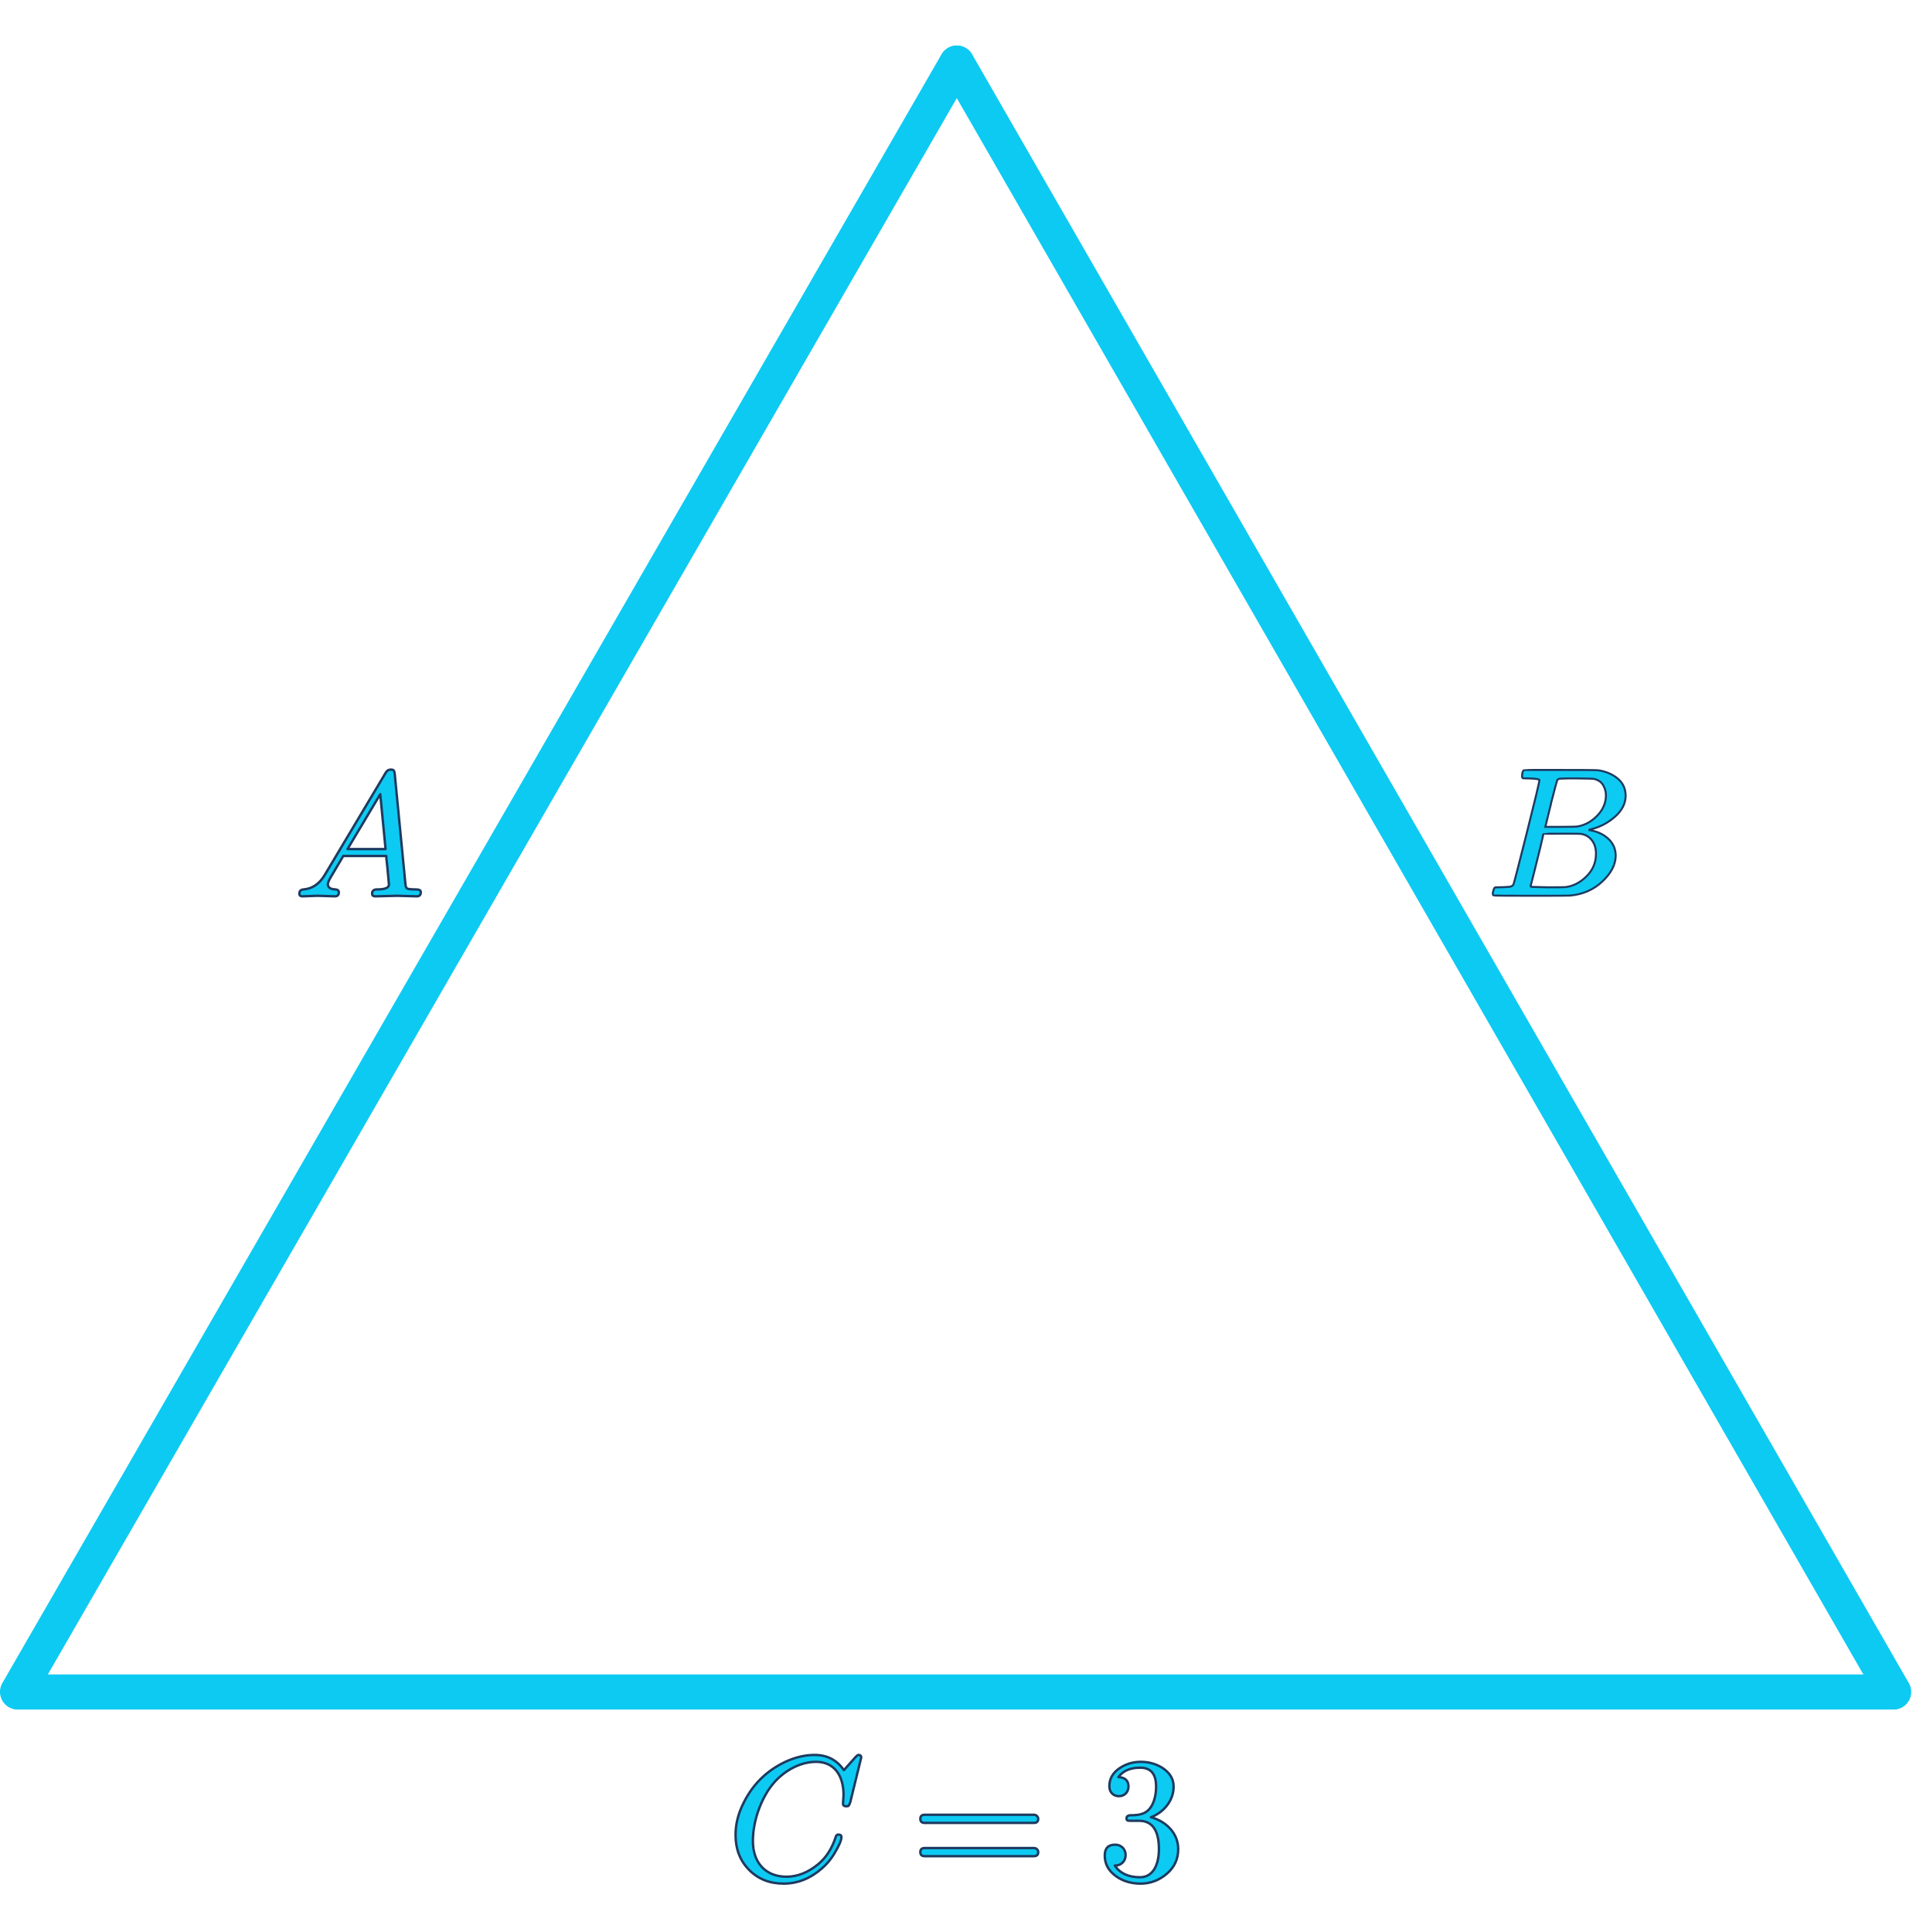
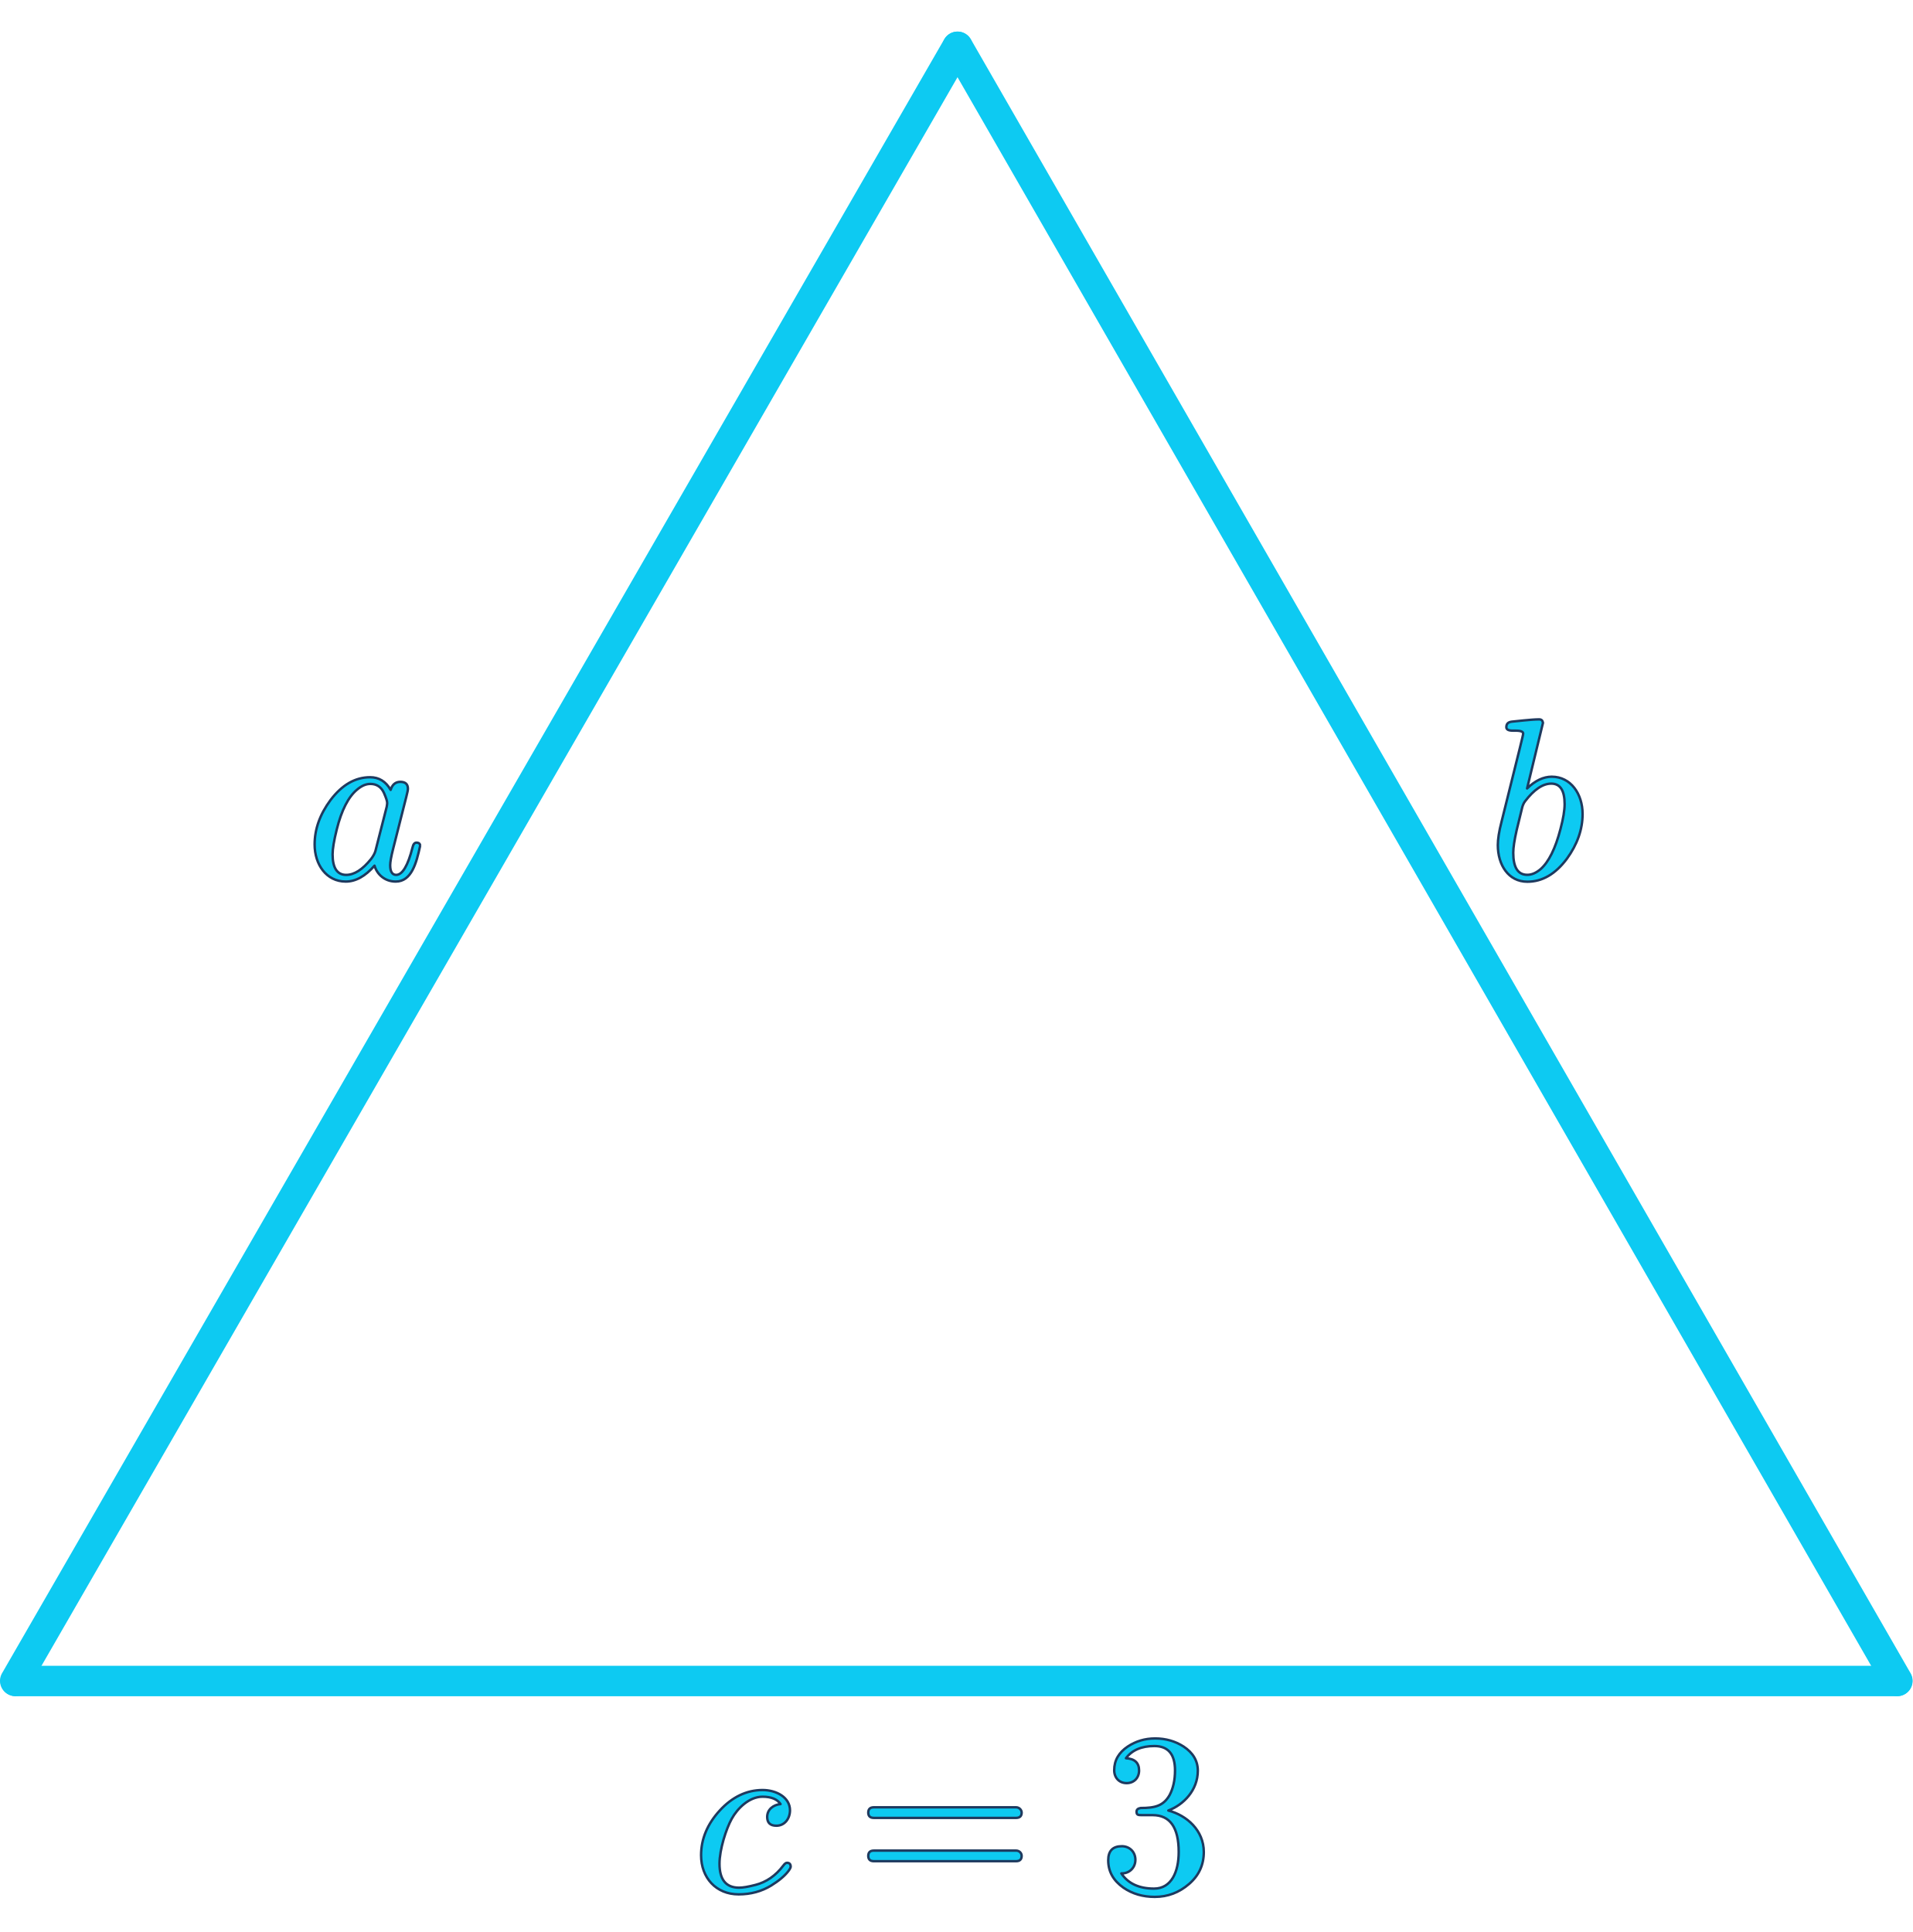
- <svg xmlns="http://www.w3.org/2000/svg" width="198" height="200" viewBox="0 0 613 590" version="1.1" xml:space="preserve" style="fill-rule:evenodd;clip-rule:evenodd;stroke-linecap:round;stroke-linejoin:round;stroke-miterlimit:1.5;">
-   <path d="M5.761,527.679l600.947,0" style="fill:none;stroke:#0dcaf2;stroke-width:11.25px;" />
-   <path d="M306.625,5.625l300.165,522.002" style="fill:none;stroke:#0dcaf2;stroke-width:11.25px;" />
-   <path d="M306.574,5.625l-300.949,522.002" style="fill:none;stroke:#0dcaf2;stroke-width:11.25px;" />
-   <path d="M489.923,234.875c-1.063,0 -1.693,-0.019 -1.89,-0.059c-0.197,-0.039 -0.296,-0.255 -0.296,-0.649c0,-1.063 0.217,-1.713 0.65,-1.949c0.04,-0.039 2.599,-0.059 7.677,-0.059c10.197,0 15.57,0.04 16.121,0.119c2.481,0.393 4.547,1.279 6.201,2.657c1.653,1.377 2.5,3.189 2.539,5.432c0,2.52 -1.141,4.784 -3.425,6.791c-2.283,2.008 -4.901,3.366 -7.854,4.075l-0.59,0.177c2.519,0.355 4.586,1.26 6.2,2.717c1.614,1.456 2.441,3.267 2.48,5.432c0,2.875 -1.417,5.65 -4.252,8.327c-2.834,2.677 -6.318,4.192 -10.452,4.546c-0.275,0.04 -4.429,0.06 -12.46,0.06c-7.874,0 -11.87,-0.039 -11.987,-0.118c-0.158,-0.118 -0.237,-0.275 -0.237,-0.473c0,-0.275 0.04,-0.551 0.119,-0.827c0.197,-0.747 0.393,-1.161 0.59,-1.239c0.157,-0.04 0.453,-0.06 0.886,-0.06l0.354,0c1.063,0 2.244,-0.059 3.543,-0.177c0.551,-0.118 0.925,-0.354 1.122,-0.708c0.118,-0.158 1.536,-5.63 4.252,-16.417c2.716,-10.787 4.074,-16.475 4.074,-17.066c0,-0.275 -1.121,-0.453 -3.365,-0.532Zm24.683,5.492c0,-1.18 -0.295,-2.283 -0.885,-3.306c-0.591,-1.024 -1.555,-1.694 -2.894,-2.008c-0.276,-0.079 -2.086,-0.138 -5.432,-0.178l-2.481,0c-0.866,0 -1.555,0.02 -2.066,0.06l-0.768,-0c-0.591,0.039 -0.965,0.235 -1.122,0.59c-0.079,0.158 -0.709,2.52 -1.89,7.086c0,0.119 -0.02,0.236 -0.059,0.355l-1.831,7.441l4.783,-0c3.189,-0 5.02,-0.04 5.492,-0.119c2.363,-0.394 4.468,-1.536 6.319,-3.425c1.85,-1.89 2.795,-4.055 2.834,-6.496Zm-3.189,18.602c0,-1.732 -0.452,-3.169 -1.358,-4.311c-0.905,-1.142 -2.086,-1.811 -3.543,-2.008c-0.236,-0.039 -1.87,-0.059 -4.901,-0.059c-4.646,0 -6.988,0.02 -7.027,0.059c-0,0.079 -0.335,1.516 -1.004,4.311c-0.669,2.795 -1.359,5.571 -2.067,8.327l-1.063,4.133c0,0.157 0.237,0.236 0.709,0.236c0.472,0 2.067,0.04 4.783,0.118c3.504,0 5.394,-0.019 5.669,-0.059c2.441,-0.275 4.685,-1.417 6.732,-3.425c2.047,-2.007 3.07,-4.448 3.07,-7.322Z" style="fill:#0dcaf2;fill-rule:nonzero;stroke:#1e3a5f;stroke-width:0.64px;stroke-linecap:butt;stroke-linejoin:miter;stroke-miterlimit:4;" />
-   <path id="MJX-214-NCM-I-1D434" d="M101.712,272.499c1.021,0 4.537,0.171 5.616,0.171c0.85,-0 1.247,-0.454 1.247,-1.305c0,-0.511 -0.34,-0.851 -1.078,-0.907c-1.644,-0.058 -2.438,-0.625 -2.438,-1.702c-0,-0.511 0.51,-1.645 1.588,-3.347c1.531,-2.553 2.609,-4.425 3.347,-5.672l13.784,-0c-0,0.396 0.056,1.191 0.226,2.439c0.398,4.141 0.625,6.409 0.625,6.693c-0,1.078 -1.249,1.589 -3.801,1.589c-1.078,-0 -1.589,0.453 -1.589,1.361c0,0.567 0.341,0.851 1.022,0.851c1.361,-0 5.672,-0.171 7.033,-0.171c1.135,0 5.163,0.171 6.297,0.171c0.85,-0 1.248,-0.454 1.248,-1.362c-0,-0.567 -0.511,-0.85 -1.532,-0.85c-1.588,-0 -2.553,-0.114 -2.836,-0.285c-0.284,-0.169 -0.511,-0.68 -0.567,-1.531l-3.404,-35.055c-0.17,-1.079 -0.113,-1.532 -1.304,-1.532c-0.681,0 -1.248,0.34 -1.645,1.078l-19.514,32.73c-1.701,2.836 -3.97,4.368 -6.75,4.595c-0.907,0.056 -1.361,0.51 -1.361,1.361c-0,0.567 0.34,0.851 0.964,0.851c0.908,-0 3.914,-0.171 4.822,-0.171m20.137,-32.559l1.702,17.584l-12.196,0l10.494,-17.584Z" style="fill:#0dcaf2;fill-rule:nonzero;stroke:#1e3a5f;stroke-width:0.77px;stroke-linecap:butt;stroke-miterlimit:2;" />
+ <svg xmlns="http://www.w3.org/2000/svg" width="198" height="200" viewBox="0 0 785 767" version="1.1" xml:space="preserve" style="fill-rule:evenodd;clip-rule:evenodd;stroke-linecap:round;stroke-linejoin:round;stroke-miterlimit:1.5;">
+   <path d="M6.425,676.956l772.063,0" style="fill:none;stroke:#0dcaf2;stroke-width:12.5px;" />
+   <path d="M392.958,6.25l385.636,670.639" style="fill:none;stroke:#0dcaf2;stroke-width:12.5px;" />
+   <path d="M392.893,6.25l-386.643,670.639" style="fill:none;stroke:#0dcaf2;stroke-width:12.5px;" />
  <g>
-     <path id="MJX-214-NCM-I-1D436" d="M241.259,575.475c0,-7.26 3.177,-14.634 6.75,-18.719c2.893,-3.347 7.885,-6.693 13.5,-6.693c5.9,0 8.793,4.481 8.793,10.607c-0,0.511 -0.171,2.326 -0.171,2.836c0,0.511 0.341,0.795 1.078,0.795c0.284,-0 0.511,-0.057 0.681,-0.114c0.284,-0.397 0.453,-0.794 0.567,-1.191l3.517,-14.351c-0,-0.511 -0.284,-0.795 -0.851,-0.795c-0.227,0 -0.567,0.227 -1.021,0.738l-3.687,4.141c-2.212,-3.234 -5.332,-4.879 -9.36,-4.879c-3.12,0 -6.182,0.738 -9.302,2.156c-6.296,2.95 -10.891,7.602 -13.841,13.954c-1.475,3.12 -2.212,6.297 -2.212,9.53c-0,4.538 1.418,8.225 4.311,11.175c2.893,2.949 6.58,4.424 11.118,4.424c4.481,0 8.565,-1.645 12.252,-4.878c1.532,-1.305 2.836,-2.893 3.914,-4.652c1.532,-2.552 2.326,-4.311 2.326,-5.388c-0,-0.511 -0.284,-0.794 -0.907,-0.794c-0.511,-0 -0.794,0.227 -0.908,0.737c-1.191,3.687 -3.064,6.637 -5.616,8.735c-3.233,2.666 -6.637,4.028 -10.153,4.028c-6.807,-0 -10.778,-4.595 -10.778,-11.402Z" style="fill:#0dcaf2;fill-rule:nonzero;stroke:#1e3a5f;stroke-width:0.77px;stroke-linecap:butt;stroke-miterlimit:2;" />
+     <path id="MJX-22-NCM-I-1D44E" d="M172.397,334.195c0,-0.851 -0.472,-1.323 -1.512,-1.323c-0.756,-0 -1.323,0.661 -1.607,1.984c-1.89,7.467 -4.159,11.248 -6.711,11.248c-1.606,0 -2.457,-1.323 -2.457,-3.97c0,-1.228 0.378,-3.497 1.229,-6.805l5.387,-21.266c0.473,-1.796 0.662,-2.836 0.662,-3.308c-0,-1.891 -1.04,-2.836 -3.119,-2.836c-1.985,0 -3.308,1.134 -3.97,3.308c-1.985,-3.497 -4.82,-5.198 -8.412,-5.198c-6.144,-0 -11.531,3.119 -16.257,9.357c-4.348,5.86 -6.522,11.909 -6.522,18.242c0,8.223 4.821,15.217 12.76,15.217c4.064,0 8.034,-2.174 11.815,-6.522c1.04,3.592 4.253,6.522 8.695,6.522c6.522,0 8.507,-7.656 10.019,-14.65m-14.839,-21.739c0.851,1.985 1.323,3.308 1.323,4.159c0,0.378 -0.094,0.85 -0.189,1.512l-4.631,18.147c-0.284,1.04 -0.945,2.174 -1.796,3.308c-3.497,4.348 -6.9,6.522 -10.208,6.522c-3.686,0 -5.576,-2.835 -5.576,-8.412c-0,-2.268 0.567,-5.671 1.701,-10.208c1.985,-8.034 4.82,-13.421 8.318,-16.351c1.89,-1.607 3.686,-2.363 5.482,-2.363c2.552,-0 4.442,1.228 5.576,3.686Z" style="fill:#0dcaf2;fill-rule:nonzero;stroke:#1e3a5f;stroke-width:1px;stroke-linecap:butt;stroke-miterlimit:2;" />
  </g>
  <g>
-     <path id="MJX-214-NCM-N-3D" d="M331.325,567.024l-35.055,-0c-0.907,-0 -1.361,0.453 -1.361,1.304c-0,0.851 0.454,1.305 1.361,1.305l35.055,0c0.908,0 1.362,-0.454 1.362,-1.305c0,-0.681 -0.624,-1.304 -1.362,-1.304m0,10.663l-35.055,0c-0.907,0 -1.361,0.454 -1.361,1.305c-0,0.851 0.454,1.305 1.361,1.305l35.055,-0c0.908,-0 1.362,-0.454 1.362,-1.305c0,-0.738 -0.624,-1.305 -1.362,-1.305Z" style="fill:#0dcaf2;fill-rule:nonzero;stroke:#1e3a5f;stroke-width:0.77px;stroke-linecap:butt;stroke-miterlimit:2;" />
+     <path id="MJX-22-NCM-I-1D44F" d="M636.75,305.812c-3.402,0 -6.805,1.607 -10.113,4.821l6.522,-26.938c-0.189,-0.85 -0.473,-1.417 -1.607,-1.417c-3.119,-0 -10.019,0.85 -11.248,0.945c-1.417,0.189 -2.173,0.85 -2.173,2.268c-0,0.945 0.85,1.418 2.646,1.418c1.796,-0 4.253,-0.095 4.253,1.229c0,0.378 -0.472,2.268 -1.323,5.765l-7.561,30.435c-1.04,3.969 -1.513,7.183 -1.513,9.546c0,8.128 4.348,15.028 12.099,15.028c6.143,0 11.531,-3.119 16.257,-9.452c4.253,-5.86 6.427,-12.003 6.427,-18.336c-0,-8.223 -4.821,-15.312 -12.666,-15.312m-0.189,2.836c3.687,-0 5.482,2.835 5.482,8.412c0,2.552 -0.567,5.954 -1.701,10.208c-2.079,8.034 -4.82,13.516 -8.128,16.446c-1.891,1.607 -3.687,2.363 -5.482,2.363c-3.876,-0 -5.766,-3.025 -5.766,-9.074c0,-2.079 0.473,-5.198 1.418,-9.357l2.079,-8.507c0.284,-1.417 0.756,-2.457 1.323,-3.213c3.687,-4.821 7.278,-7.278 10.775,-7.278Z" style="fill:#0dcaf2;fill-rule:nonzero;stroke:#1e3a5f;stroke-width:1px;stroke-linecap:butt;stroke-miterlimit:2;" />
  </g>
  <g>
-     <path id="MJX-214-NCM-N-33" d="M368.809,567.818c3.744,-1.419 7.261,-4.993 7.261,-9.814c-0,-2.439 -1.192,-4.424 -3.517,-5.956c-2.042,-1.305 -4.368,-1.985 -6.977,-1.985c-2.553,0 -4.765,0.68 -6.75,1.985c-2.212,1.475 -3.347,3.403 -3.347,5.843c-0,1.872 1.248,3.177 3.063,3.177c1.815,-0 3.063,-1.305 3.063,-3.12c0,-1.872 -1.077,-2.893 -3.233,-3.007c1.475,-1.985 3.8,-3.006 6.977,-3.006c3.403,-0 5.105,1.985 5.105,6.013c0,2.382 -0.454,4.368 -1.304,6.012c-1.532,2.723 -3.631,3.233 -7.148,3.233c-0.68,0.114 -1.021,0.398 -1.021,0.908c-0,0.851 0.397,0.851 1.532,0.851l2.439,0c4.254,0 6.41,3.006 6.41,9.076c-0,4.821 -1.759,9.019 -6.07,9.019c-3.687,-0 -6.41,-1.248 -8.055,-3.744c1.986,0.057 3.46,-1.418 3.46,-3.346c0,-1.929 -1.417,-3.347 -3.347,-3.347c-2.211,-0 -3.346,1.135 -3.346,3.46c0,2.779 1.248,4.992 3.744,6.75c2.212,1.532 4.821,2.269 7.714,2.269c3.234,0 6.013,-1.077 8.452,-3.176c2.439,-2.099 3.631,-4.708 3.631,-7.885c-0,-5.332 -4.198,-9.019 -8.736,-10.21Z" style="fill:#0dcaf2;fill-rule:nonzero;stroke:#1e3a5f;stroke-width:0.77px;stroke-linecap:butt;stroke-miterlimit:2;" />
+     <g>
+       <path id="MJX-22-NCM-I-1D450" d="M314.814,732.756c0,2.363 1.229,3.591 3.781,3.591c3.403,0 5.577,-2.93 5.577,-6.332c-0,-5.293 -5.577,-8.318 -11.248,-8.318c-6.522,0 -12.476,2.836 -17.58,8.412c-5.104,5.577 -7.656,11.72 -7.656,18.337c0,9.262 6.144,16.068 15.406,16.068c5.01,-0 9.452,-1.229 13.327,-3.592c3.214,-1.985 5.577,-3.97 7.089,-5.955c0.662,-0.85 0.945,-1.512 0.945,-1.795c0,-1.04 -0.472,-1.607 -1.512,-1.607c-0.473,-0 -0.945,0.378 -1.512,1.134c-3.119,4.159 -6.995,6.805 -11.437,7.939c-2.93,0.757 -5.104,1.135 -6.711,1.135c-5.387,-0 -8.034,-3.309 -8.034,-9.83c0,-5.86 2.741,-14.367 5.01,-18.431c2.268,-4.159 7.089,-9.074 12.665,-9.074c3.592,0 6.049,1.04 7.372,3.025c-2.93,0.283 -5.482,2.174 -5.482,5.293Z" style="fill:#0dcaf2;fill-rule:nonzero;stroke:#1e3a5f;stroke-width:1px;stroke-linecap:butt;stroke-miterlimit:2;" />
+     </g>
+     <g>
+       <path id="MJX-22-NCM-N-3D" d="M416.969,728.786l-58.412,0c-1.512,0 -2.268,0.756 -2.268,2.174c-0,1.418 0.756,2.174 2.268,2.174l58.412,-0c1.512,-0 2.268,-0.756 2.268,-2.174c-0,-1.134 -1.04,-2.174 -2.268,-2.174m-0,17.769l-58.412,0c-1.512,0 -2.268,0.756 -2.268,2.174c-0,1.418 0.756,2.174 2.268,2.174l58.412,0c1.512,0 2.268,-0.756 2.268,-2.174c-0,-1.229 -1.04,-2.174 -2.268,-2.174Z" style="fill:#0dcaf2;fill-rule:nonzero;stroke:#1e3a5f;stroke-width:1px;stroke-linecap:butt;stroke-miterlimit:2;" />
+     </g>
+     <g>
+       <path id="MJX-22-NCM-N-33" d="M479.425,730.109c6.239,-2.363 12.099,-8.317 12.099,-16.351c-0,-4.064 -1.985,-7.372 -5.86,-9.924c-3.403,-2.174 -7.278,-3.309 -11.626,-3.309c-4.253,0 -7.939,1.135 -11.248,3.309c-3.686,2.457 -5.576,5.671 -5.576,9.735c-0,3.119 2.079,5.293 5.104,5.293c3.024,-0 5.104,-2.174 5.104,-5.199c-0,-3.119 -1.796,-4.82 -5.388,-5.009c2.458,-3.308 6.333,-5.009 11.626,-5.009c5.671,-0 8.506,3.308 8.506,10.018c0,3.97 -0.756,7.278 -2.173,10.019c-2.552,4.537 -6.05,5.388 -11.91,5.388c-1.134,0.189 -1.701,0.661 -1.701,1.512c0,1.418 0.662,1.418 2.552,1.418l4.064,-0c7.089,-0 10.681,5.009 10.681,15.122c-0,8.034 -2.93,15.029 -10.114,15.029c-6.143,-0 -10.68,-2.08 -13.421,-6.238c3.308,0.094 5.766,-2.363 5.766,-5.577c-0,-3.214 -2.363,-5.576 -5.577,-5.576c-3.686,-0 -5.576,1.89 -5.576,5.765c-0,4.631 2.079,8.318 6.238,11.248c3.686,2.552 8.034,3.78 12.854,3.78c5.387,0 10.019,-1.796 14.083,-5.293c4.064,-3.497 6.049,-7.845 6.049,-13.138c0,-8.884 -6.994,-15.028 -14.556,-17.013Z" style="fill:#0dcaf2;fill-rule:nonzero;stroke:#1e3a5f;stroke-width:1px;stroke-linecap:butt;stroke-miterlimit:2;" />
+     </g>
  </g>
</svg>
